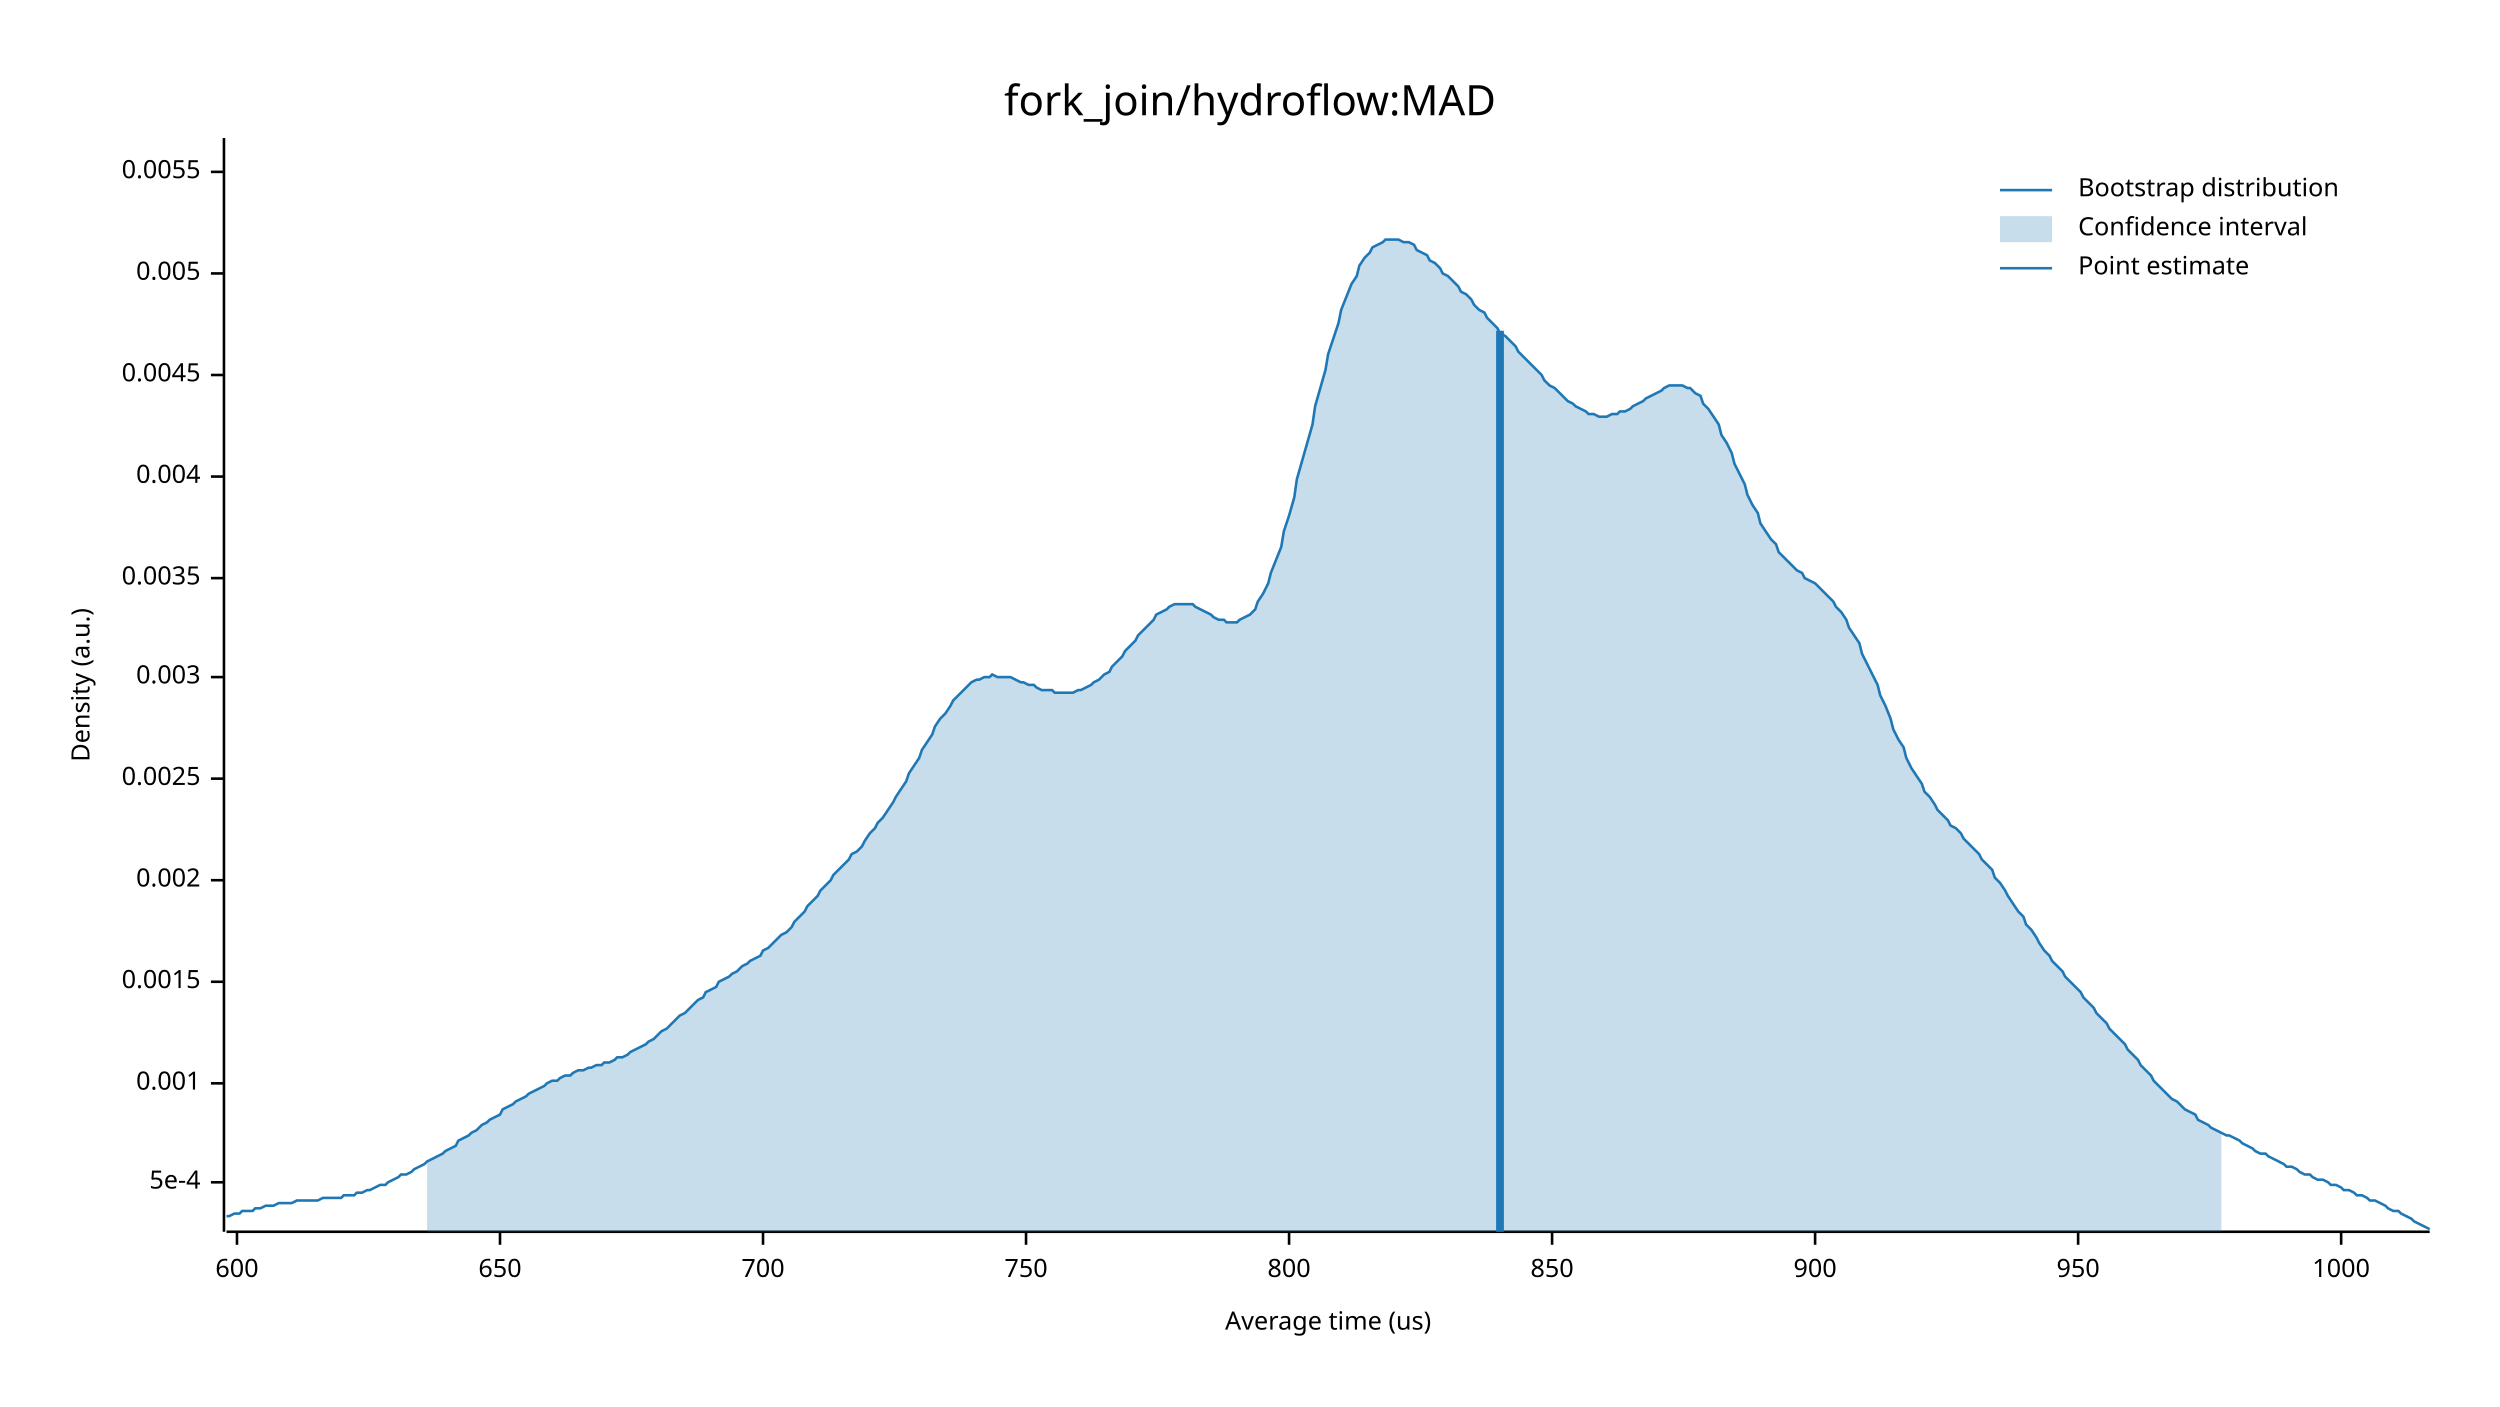
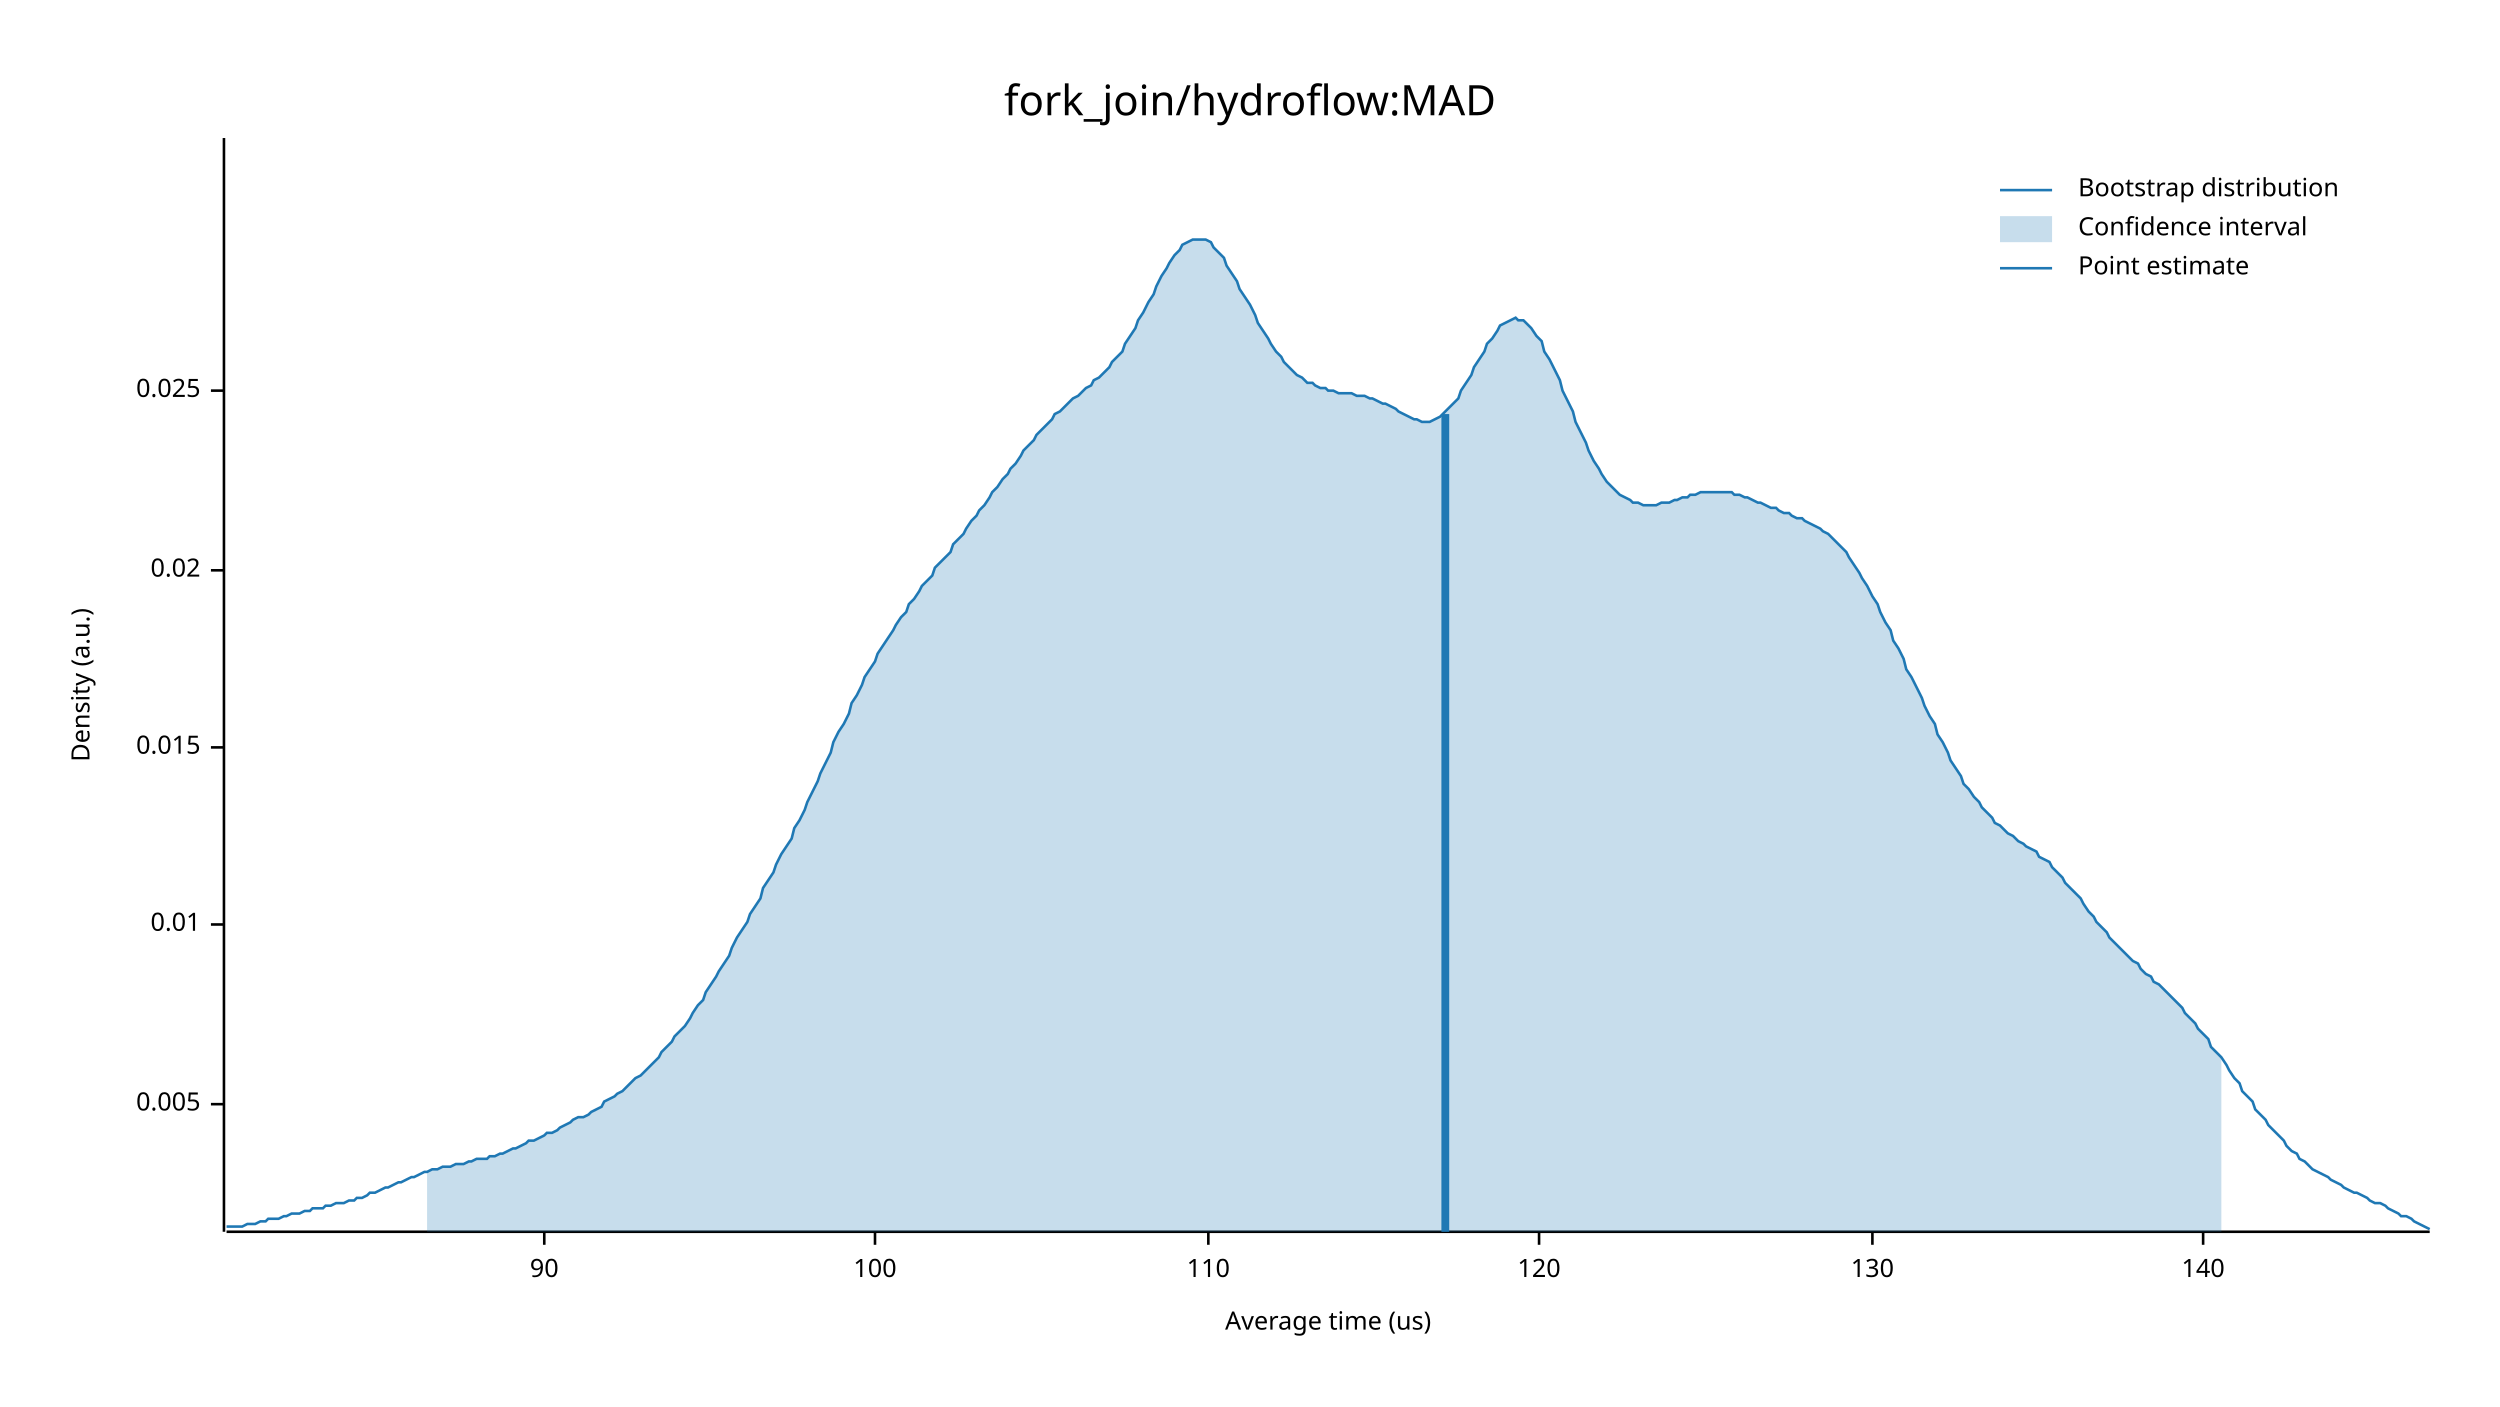
<svg xmlns="http://www.w3.org/2000/svg" width="960" height="540" viewBox="0 0 960 540">
  <text x="480" y="32" dy="0.76em" text-anchor="middle" font-family="sans-serif" font-size="16.129" opacity="1" fill="#000000">
fork_join/hydroflow:MAD
</text>
  <text x="27" y="263" dy="0.76em" text-anchor="middle" font-family="sans-serif" font-size="9.677" opacity="1" fill="#000000" transform="rotate(270, 27, 263)">
Density (a.u.)
</text>
  <text x="510" y="513" dy="-0.5ex" text-anchor="middle" font-family="sans-serif" font-size="9.677" opacity="1" fill="#000000">
Average time (us)
</text>
  <polyline fill="none" opacity="1" stroke="#000000" stroke-width="1" points="86,53 86,473 " />
-   <text x="77" y="454" dy="0.5ex" text-anchor="end" font-family="sans-serif" font-size="9.677" opacity="1" fill="#000000">
- 5e-4
- </text>
-   <polyline fill="none" opacity="1" stroke="#000000" stroke-width="1" points="81,454 86,454 " />
-   <text x="77" y="416" dy="0.5ex" text-anchor="end" font-family="sans-serif" font-size="9.677" opacity="1" fill="#000000">
- 0.001
- </text>
-   <polyline fill="none" opacity="1" stroke="#000000" stroke-width="1" points="81,416 86,416 " />
-   <text x="77" y="377" dy="0.5ex" text-anchor="end" font-family="sans-serif" font-size="9.677" opacity="1" fill="#000000">
- 0.0015
- </text>
-   <polyline fill="none" opacity="1" stroke="#000000" stroke-width="1" points="81,377 86,377 " />
-   <text x="77" y="338" dy="0.5ex" text-anchor="end" font-family="sans-serif" font-size="9.677" opacity="1" fill="#000000">
- 0.002
- </text>
-   <polyline fill="none" opacity="1" stroke="#000000" stroke-width="1" points="81,338 86,338 " />
-   <text x="77" y="299" dy="0.5ex" text-anchor="end" font-family="sans-serif" font-size="9.677" opacity="1" fill="#000000">
- 0.0025
- </text>
-   <polyline fill="none" opacity="1" stroke="#000000" stroke-width="1" points="81,299 86,299 " />
-   <text x="77" y="260" dy="0.5ex" text-anchor="end" font-family="sans-serif" font-size="9.677" opacity="1" fill="#000000">
- 0.003
- </text>
-   <polyline fill="none" opacity="1" stroke="#000000" stroke-width="1" points="81,260 86,260 " />
-   <text x="77" y="222" dy="0.5ex" text-anchor="end" font-family="sans-serif" font-size="9.677" opacity="1" fill="#000000">
- 0.0035
- </text>
-   <polyline fill="none" opacity="1" stroke="#000000" stroke-width="1" points="81,222 86,222 " />
-   <text x="77" y="183" dy="0.5ex" text-anchor="end" font-family="sans-serif" font-size="9.677" opacity="1" fill="#000000">
- 0.004
- </text>
-   <polyline fill="none" opacity="1" stroke="#000000" stroke-width="1" points="81,183 86,183 " />
-   <text x="77" y="144" dy="0.5ex" text-anchor="end" font-family="sans-serif" font-size="9.677" opacity="1" fill="#000000">
- 0.0045
- </text>
-   <polyline fill="none" opacity="1" stroke="#000000" stroke-width="1" points="81,144 86,144 " />
-   <text x="77" y="105" dy="0.5ex" text-anchor="end" font-family="sans-serif" font-size="9.677" opacity="1" fill="#000000">
+   <text x="77" y="424" dy="0.5ex" text-anchor="end" font-family="sans-serif" font-size="9.677" opacity="1" fill="#000000">
0.005
</text>
-   <polyline fill="none" opacity="1" stroke="#000000" stroke-width="1" points="81,105 86,105 " />
-   <text x="77" y="66" dy="0.5ex" text-anchor="end" font-family="sans-serif" font-size="9.677" opacity="1" fill="#000000">
- 0.0055
+   <polyline fill="none" opacity="1" stroke="#000000" stroke-width="1" points="81,424 86,424 " />
+   <text x="77" y="355" dy="0.5ex" text-anchor="end" font-family="sans-serif" font-size="9.677" opacity="1" fill="#000000">
+ 0.01
</text>
-   <polyline fill="none" opacity="1" stroke="#000000" stroke-width="1" points="81,66 86,66 " />
+   <polyline fill="none" opacity="1" stroke="#000000" stroke-width="1" points="81,355 86,355 " />
+   <text x="77" y="287" dy="0.5ex" text-anchor="end" font-family="sans-serif" font-size="9.677" opacity="1" fill="#000000">
+ 0.015
+ </text>
+   <polyline fill="none" opacity="1" stroke="#000000" stroke-width="1" points="81,287 86,287 " />
+   <text x="77" y="219" dy="0.5ex" text-anchor="end" font-family="sans-serif" font-size="9.677" opacity="1" fill="#000000">
+ 0.02
+ </text>
+   <polyline fill="none" opacity="1" stroke="#000000" stroke-width="1" points="81,219 86,219 " />
+   <text x="77" y="150" dy="0.5ex" text-anchor="end" font-family="sans-serif" font-size="9.677" opacity="1" fill="#000000">
+ 0.025
+ </text>
+   <polyline fill="none" opacity="1" stroke="#000000" stroke-width="1" points="81,150 86,150 " />
  <polyline fill="none" opacity="1" stroke="#000000" stroke-width="1" points="87,473 933,473 " />
-   <text x="91" y="483" dy="0.76em" text-anchor="middle" font-family="sans-serif" font-size="9.677" opacity="1" fill="#000000">
- 600
+   <text x="209" y="483" dy="0.76em" text-anchor="middle" font-family="sans-serif" font-size="9.677" opacity="1" fill="#000000">
+ 90
</text>
-   <polyline fill="none" opacity="1" stroke="#000000" stroke-width="1" points="91,473 91,478 " />
-   <text x="192" y="483" dy="0.76em" text-anchor="middle" font-family="sans-serif" font-size="9.677" opacity="1" fill="#000000">
- 650
+   <polyline fill="none" opacity="1" stroke="#000000" stroke-width="1" points="209,473 209,478 " />
+   <text x="336" y="483" dy="0.76em" text-anchor="middle" font-family="sans-serif" font-size="9.677" opacity="1" fill="#000000">
+ 100
</text>
-   <polyline fill="none" opacity="1" stroke="#000000" stroke-width="1" points="192,473 192,478 " />
-   <text x="293" y="483" dy="0.76em" text-anchor="middle" font-family="sans-serif" font-size="9.677" opacity="1" fill="#000000">
- 700
+   <polyline fill="none" opacity="1" stroke="#000000" stroke-width="1" points="336,473 336,478 " />
+   <text x="464" y="483" dy="0.76em" text-anchor="middle" font-family="sans-serif" font-size="9.677" opacity="1" fill="#000000">
+ 110
</text>
-   <polyline fill="none" opacity="1" stroke="#000000" stroke-width="1" points="293,473 293,478 " />
-   <text x="394" y="483" dy="0.76em" text-anchor="middle" font-family="sans-serif" font-size="9.677" opacity="1" fill="#000000">
- 750
+   <polyline fill="none" opacity="1" stroke="#000000" stroke-width="1" points="464,473 464,478 " />
+   <text x="591" y="483" dy="0.76em" text-anchor="middle" font-family="sans-serif" font-size="9.677" opacity="1" fill="#000000">
+ 120
</text>
-   <polyline fill="none" opacity="1" stroke="#000000" stroke-width="1" points="394,473 394,478 " />
-   <text x="495" y="483" dy="0.76em" text-anchor="middle" font-family="sans-serif" font-size="9.677" opacity="1" fill="#000000">
- 800
+   <polyline fill="none" opacity="1" stroke="#000000" stroke-width="1" points="591,473 591,478 " />
+   <text x="719" y="483" dy="0.76em" text-anchor="middle" font-family="sans-serif" font-size="9.677" opacity="1" fill="#000000">
+ 130
</text>
-   <polyline fill="none" opacity="1" stroke="#000000" stroke-width="1" points="495,473 495,478 " />
-   <text x="596" y="483" dy="0.76em" text-anchor="middle" font-family="sans-serif" font-size="9.677" opacity="1" fill="#000000">
- 850
+   <polyline fill="none" opacity="1" stroke="#000000" stroke-width="1" points="719,473 719,478 " />
+   <text x="846" y="483" dy="0.76em" text-anchor="middle" font-family="sans-serif" font-size="9.677" opacity="1" fill="#000000">
+ 140
</text>
-   <polyline fill="none" opacity="1" stroke="#000000" stroke-width="1" points="596,473 596,478 " />
-   <text x="697" y="483" dy="0.76em" text-anchor="middle" font-family="sans-serif" font-size="9.677" opacity="1" fill="#000000">
- 900
- </text>
-   <polyline fill="none" opacity="1" stroke="#000000" stroke-width="1" points="697,473 697,478 " />
-   <text x="798" y="483" dy="0.76em" text-anchor="middle" font-family="sans-serif" font-size="9.677" opacity="1" fill="#000000">
- 950
- </text>
-   <polyline fill="none" opacity="1" stroke="#000000" stroke-width="1" points="798,473 798,478 " />
-   <text x="899" y="483" dy="0.76em" text-anchor="middle" font-family="sans-serif" font-size="9.677" opacity="1" fill="#000000">
- 1000
- </text>
-   <polyline fill="none" opacity="1" stroke="#000000" stroke-width="1" points="899,473 899,478 " />
-   <polyline fill="none" opacity="1" stroke="#1F78B4" stroke-width="1" points="87,467 88,467 90,466 92,466 93,465 95,465 97,465 98,464 100,464 102,463 103,463 105,463 107,462 109,462 110,462 112,462 114,461 115,461 117,461 119,461 120,461 122,461 124,460 125,460 127,460 129,460 131,460 132,459 134,459 136,459 137,458 139,458 141,457 142,457 144,456 146,455 148,455 149,454 151,453 153,452 154,451 156,451 158,450 159,449 161,448 163,447 164,446 166,445 168,444 170,443 171,442 173,441 175,440 176,438 178,437 180,436 181,435 183,434 185,432 187,431 188,430 190,429 192,428 193,426 195,425 197,424 198,423 200,422 202,421 203,420 205,419 207,418 209,417 210,416 212,415 214,415 215,414 217,413 219,413 220,412 222,411 224,411 226,410 227,410 229,409 231,409 232,408 234,408 236,407 237,406 239,406 241,405 242,404 244,403 246,402 248,401 249,400 251,399 253,397 254,396 256,395 258,393 259,392 261,390 263,389 265,387 266,386 268,384 270,383 271,381 273,380 275,379 276,377 278,376 280,375 281,374 283,373 285,371 287,370 288,369 290,368 292,367 293,365 295,364 297,362 298,361 300,359 302,358 304,356 305,354 307,352 309,350 310,348 312,346 314,344 315,342 317,340 319,338 320,336 322,334 324,332 326,330 327,328 329,327 331,325 332,323 334,320 336,318 337,316 339,314 341,311 343,308 344,306 346,303 348,300 349,297 351,294 353,291 354,288 356,285 358,282 359,279 361,276 363,274 365,271 366,269 368,267 370,265 371,264 373,262 375,261 376,261 378,260 380,260 381,259 383,260 385,260 387,260 388,260 390,261 392,262 393,262 395,263 397,263 398,264 400,265 402,265 404,265 405,266 407,266 409,266 410,266 412,266 414,265 415,265 417,264 419,263 420,262 422,261 424,259 426,258 427,256 429,254 431,252 432,250 434,248 436,246 437,244 439,242 441,240 443,238 444,236 446,235 448,234 449,233 451,232 453,232 454,232 456,232 458,232 459,233 461,234 463,235 465,236 466,237 468,238 470,238 471,239 473,239 475,239 476,238 478,237 480,236 482,234 483,231 485,228 487,224 488,220 490,215 492,210 493,204 495,198 497,191 498,184 500,177 502,170 504,163 505,156 507,149 509,142 510,136 512,130 514,124 515,119 517,114 519,109 521,106 522,102 524,99 526,97 527,95 529,94 531,93 532,92 534,92 536,92 537,92 539,93 541,93 543,94 544,96 546,97 548,98 549,100 551,101 553,103 554,105 556,106 558,108 560,110 561,112 563,113 565,115 566,117 568,119 570,120 571,122 573,124 575,126 576,128 578,129 580,131 582,133 583,135 585,137 587,139 588,140 590,142 592,144 593,146 595,148 597,149 599,151 600,152 602,154 604,155 605,156 607,157 609,158 610,159 612,159 614,160 615,160 617,160 619,159 621,159 622,158 624,158 626,157 627,156 629,155 631,154 632,153 634,152 636,151 638,150 639,149 641,148 643,148 644,148 646,148 648,149 649,149 651,151 653,152 654,155 656,157 658,160 660,163 661,167 663,170 665,174 666,178 668,182 670,186 671,190 673,194 675,197 676,201 678,204 680,207 682,209 683,212 685,214 687,216 688,217 690,219 692,220 693,222 695,223 697,224 699,226 700,227 702,229 704,231 705,233 707,235 709,238 710,241 712,244 714,247 715,251 717,255 719,259 721,263 722,267 724,271 726,276 727,280 729,284 731,287 732,291 734,295 736,298 738,301 739,304 741,306 743,309 744,311 746,313 748,315 749,317 751,318 753,320 754,322 756,324 758,326 760,328 761,330 763,332 765,334 766,337 768,339 770,342 771,344 773,347 775,350 777,352 778,355 780,357 782,360 783,362 785,365 787,367 788,369 790,371 792,373 793,375 795,377 797,379 799,381 800,383 802,385 804,387 805,389 807,391 809,393 810,395 812,397 814,399 816,401 817,403 819,405 821,407 822,409 824,411 826,413 827,415 829,417 831,419 832,420 834,422 836,423 838,425 839,426 841,427 843,428 844,430 846,431 848,432 849,433 851,434 853,435 855,436 856,436 858,437 860,438 861,439 863,440 865,441 866,442 868,443 870,443 871,444 873,445 875,446 877,447 878,448 880,448 882,449 883,450 885,451 887,451 888,452 890,453 892,453 894,454 895,455 897,455 899,456 900,457 902,457 904,458 905,459 907,459 909,460 910,461 912,461 914,462 916,463 917,464 919,465 921,465 922,466 924,467 926,468 927,469 929,470 931,471 933,472 " />
-   <polygon opacity="0.25" fill="#1F78B4" points="164,446 166,445 168,444 170,443 171,442 173,441 175,440 176,438 178,437 180,436 181,435 183,434 185,432 187,431 188,430 190,429 192,428 193,426 195,425 197,424 198,423 200,422 202,421 203,420 205,419 207,418 209,417 210,416 212,415 214,415 215,414 217,413 219,413 220,412 222,411 224,411 226,410 227,410 229,409 231,409 232,408 234,408 236,407 237,406 239,406 241,405 242,404 244,403 246,402 248,401 249,400 251,399 253,397 254,396 256,395 258,393 259,392 261,390 263,389 265,387 266,386 268,384 270,383 271,381 273,380 275,379 276,377 278,376 280,375 281,374 283,373 285,371 287,370 288,369 290,368 292,367 293,365 295,364 297,362 298,361 300,359 302,358 304,356 305,354 307,352 309,350 310,348 312,346 314,344 315,342 317,340 319,338 320,336 322,334 324,332 326,330 327,328 329,327 331,325 332,323 334,320 336,318 337,316 339,314 341,311 343,308 344,306 346,303 348,300 349,297 351,294 353,291 354,288 356,285 358,282 359,279 361,276 363,274 365,271 366,269 368,267 370,265 371,264 373,262 375,261 376,261 378,260 380,260 381,259 383,260 385,260 387,260 388,260 390,261 392,262 393,262 395,263 397,263 398,264 400,265 402,265 404,265 405,266 407,266 409,266 410,266 412,266 414,265 415,265 417,264 419,263 420,262 422,261 424,259 426,258 427,256 429,254 431,252 432,250 434,248 436,246 437,244 439,242 441,240 443,238 444,236 446,235 448,234 449,233 451,232 453,232 454,232 456,232 458,232 459,233 461,234 463,235 465,236 466,237 468,238 470,238 471,239 473,239 475,239 476,238 478,237 480,236 482,234 483,231 485,228 487,224 488,220 490,215 492,210 493,204 495,198 497,191 498,184 500,177 502,170 504,163 505,156 507,149 509,142 510,136 512,130 514,124 515,119 517,114 519,109 521,106 522,102 524,99 526,97 527,95 529,94 531,93 532,92 534,92 536,92 537,92 539,93 541,93 543,94 544,96 546,97 548,98 549,100 551,101 553,103 554,105 556,106 558,108 560,110 561,112 563,113 565,115 566,117 568,119 570,120 571,122 573,124 575,126 576,128 578,129 580,131 582,133 583,135 585,137 587,139 588,140 590,142 592,144 593,146 595,148 597,149 599,151 600,152 602,154 604,155 605,156 607,157 609,158 610,159 612,159 614,160 615,160 617,160 619,159 621,159 622,158 624,158 626,157 627,156 629,155 631,154 632,153 634,152 636,151 638,150 639,149 641,148 643,148 644,148 646,148 648,149 649,149 651,151 653,152 654,155 656,157 658,160 660,163 661,167 663,170 665,174 666,178 668,182 670,186 671,190 673,194 675,197 676,201 678,204 680,207 682,209 683,212 685,214 687,216 688,217 690,219 692,220 693,222 695,223 697,224 699,226 700,227 702,229 704,231 705,233 707,235 709,238 710,241 712,244 714,247 715,251 717,255 719,259 721,263 722,267 724,271 726,276 727,280 729,284 731,287 732,291 734,295 736,298 738,301 739,304 741,306 743,309 744,311 746,313 748,315 749,317 751,318 753,320 754,322 756,324 758,326 760,328 761,330 763,332 765,334 766,337 768,339 770,342 771,344 773,347 775,350 777,352 778,355 780,357 782,360 783,362 785,365 787,367 788,369 790,371 792,373 793,375 795,377 797,379 799,381 800,383 802,385 804,387 805,389 807,391 809,393 810,395 812,397 814,399 816,401 817,403 819,405 821,407 822,409 824,411 826,413 827,415 829,417 831,419 832,420 834,422 836,423 838,425 839,426 841,427 843,428 844,430 846,431 848,432 849,433 851,434 853,435 853,473 164,473 " />
-   <polyline fill="none" opacity="1" stroke="#1F78B4" stroke-width="3" points="576,473 576,127 " />
+   <polyline fill="none" opacity="1" stroke="#000000" stroke-width="1" points="846,473 846,478 " />
+   <polyline fill="none" opacity="1" stroke="#1F78B4" stroke-width="1" points="87,471 88,471 90,471 92,471 93,471 95,470 97,470 98,470 100,469 102,469 103,468 105,468 107,468 109,467 110,467 112,466 114,466 115,466 117,465 119,465 120,464 122,464 124,464 125,463 127,463 129,462 131,462 132,462 134,461 136,461 137,460 139,460 141,459 142,458 144,458 146,457 148,456 149,456 151,455 153,454 154,454 156,453 158,452 159,452 161,451 163,450 164,450 166,449 168,449 170,448 171,448 173,448 175,447 176,447 178,447 180,446 181,446 183,445 185,445 187,445 188,444 190,444 192,443 193,443 195,442 197,441 198,441 200,440 202,439 203,438 205,438 207,437 209,436 210,435 212,435 214,434 215,433 217,432 219,431 220,430 222,429 224,429 226,428 227,427 229,426 231,425 232,423 234,422 236,421 237,420 239,419 241,417 242,416 244,414 246,413 248,411 249,410 251,408 253,406 254,404 256,402 258,400 259,398 261,396 263,394 265,391 266,389 268,386 270,384 271,381 273,378 275,375 276,373 278,370 280,367 281,364 283,360 285,357 287,354 288,351 290,348 292,345 293,341 295,338 297,335 298,332 300,328 302,325 304,322 305,318 307,315 309,311 310,308 312,304 314,300 315,297 317,293 319,289 320,285 322,281 324,278 326,274 327,270 329,267 331,263 332,260 334,257 336,254 337,251 339,248 341,245 343,242 344,240 346,237 348,235 349,232 351,230 353,227 354,225 356,223 358,221 359,218 361,216 363,214 365,212 366,209 368,207 370,205 371,203 373,200 375,198 376,196 378,194 380,191 381,189 383,187 385,184 387,182 388,180 390,178 392,175 393,173 395,171 397,169 398,167 400,165 402,163 404,161 405,159 407,158 409,156 410,155 412,153 414,152 415,151 417,149 419,148 420,146 422,145 424,143 426,141 427,139 429,137 431,135 432,132 434,129 436,126 437,123 439,120 441,116 443,113 444,110 446,106 448,103 449,101 451,98 453,96 454,94 456,93 458,92 459,92 461,92 463,92 465,93 466,95 468,97 470,99 471,102 473,105 475,108 476,111 478,114 480,117 482,121 483,124 485,127 487,130 488,132 490,135 492,137 493,139 495,141 497,143 498,144 500,145 502,147 504,147 505,148 507,149 509,149 510,150 512,150 514,151 515,151 517,151 519,151 521,152 522,152 524,152 526,153 527,153 529,154 531,155 532,155 534,156 536,157 537,158 539,159 541,160 543,161 544,161 546,162 548,162 549,162 551,161 553,160 554,159 556,157 558,155 560,153 561,150 563,147 565,144 566,141 568,138 570,135 571,132 573,130 575,127 576,125 578,124 580,123 582,122 583,123 585,123 587,125 588,126 590,129 592,131 593,135 595,138 597,142 599,146 600,150 602,154 604,158 605,162 607,166 609,170 610,173 612,177 614,180 615,182 617,185 619,187 621,189 622,190 624,191 626,192 627,193 629,193 631,194 632,194 634,194 636,194 638,193 639,193 641,193 643,192 644,192 646,191 648,191 649,190 651,190 653,189 654,189 656,189 658,189 660,189 661,189 663,189 665,189 666,190 668,190 670,191 671,191 673,192 675,193 676,193 678,194 680,195 682,195 683,196 685,197 687,197 688,198 690,199 692,199 693,200 695,201 697,202 699,203 700,204 702,205 704,207 705,208 707,210 709,212 710,214 712,217 714,220 715,222 717,225 719,229 721,232 722,235 724,239 726,242 727,246 729,249 731,253 732,257 734,260 736,264 738,268 739,271 741,275 743,278 744,282 746,285 748,289 749,292 751,295 753,298 754,301 756,303 758,306 760,308 761,310 763,312 765,314 766,316 768,317 770,319 771,320 773,321 775,323 777,324 778,325 780,326 782,327 783,329 785,330 787,331 788,333 790,335 792,337 793,339 795,341 797,343 799,345 800,347 802,350 804,352 805,354 807,356 809,358 810,360 812,362 814,364 816,366 817,367 819,369 821,370 822,372 824,374 826,375 827,377 829,378 831,380 832,381 834,383 836,385 838,387 839,389 841,391 843,393 844,395 846,397 848,399 849,402 851,404 853,406 855,409 856,411 858,414 860,416 861,419 863,421 865,423 866,426 868,428 870,430 871,432 873,434 875,436 877,438 878,440 880,442 882,443 883,445 885,446 887,448 888,449 890,450 892,451 894,452 895,453 897,454 899,455 900,456 902,457 904,458 905,458 907,459 909,460 910,461 912,462 914,462 916,463 917,464 919,465 921,466 922,467 924,467 926,468 927,469 929,470 931,471 933,472 " />
+   <polygon opacity="0.25" fill="#1F78B4" points="164,450 166,449 168,449 170,448 171,448 173,448 175,447 176,447 178,447 180,446 181,446 183,445 185,445 187,445 188,444 190,444 192,443 193,443 195,442 197,441 198,441 200,440 202,439 203,438 205,438 207,437 209,436 210,435 212,435 214,434 215,433 217,432 219,431 220,430 222,429 224,429 226,428 227,427 229,426 231,425 232,423 234,422 236,421 237,420 239,419 241,417 242,416 244,414 246,413 248,411 249,410 251,408 253,406 254,404 256,402 258,400 259,398 261,396 263,394 265,391 266,389 268,386 270,384 271,381 273,378 275,375 276,373 278,370 280,367 281,364 283,360 285,357 287,354 288,351 290,348 292,345 293,341 295,338 297,335 298,332 300,328 302,325 304,322 305,318 307,315 309,311 310,308 312,304 314,300 315,297 317,293 319,289 320,285 322,281 324,278 326,274 327,270 329,267 331,263 332,260 334,257 336,254 337,251 339,248 341,245 343,242 344,240 346,237 348,235 349,232 351,230 353,227 354,225 356,223 358,221 359,218 361,216 363,214 365,212 366,209 368,207 370,205 371,203 373,200 375,198 376,196 378,194 380,191 381,189 383,187 385,184 387,182 388,180 390,178 392,175 393,173 395,171 397,169 398,167 400,165 402,163 404,161 405,159 407,158 409,156 410,155 412,153 414,152 415,151 417,149 419,148 420,146 422,145 424,143 426,141 427,139 429,137 431,135 432,132 434,129 436,126 437,123 439,120 441,116 443,113 444,110 446,106 448,103 449,101 451,98 453,96 454,94 456,93 458,92 459,92 461,92 463,92 465,93 466,95 468,97 470,99 471,102 473,105 475,108 476,111 478,114 480,117 482,121 483,124 485,127 487,130 488,132 490,135 492,137 493,139 495,141 497,143 498,144 500,145 502,147 504,147 505,148 507,149 509,149 510,150 512,150 514,151 515,151 517,151 519,151 521,152 522,152 524,152 526,153 527,153 529,154 531,155 532,155 534,156 536,157 537,158 539,159 541,160 543,161 544,161 546,162 548,162 549,162 551,161 553,160 554,159 556,157 558,155 560,153 561,150 563,147 565,144 566,141 568,138 570,135 571,132 573,130 575,127 576,125 578,124 580,123 582,122 583,123 585,123 587,125 588,126 590,129 592,131 593,135 595,138 597,142 599,146 600,150 602,154 604,158 605,162 607,166 609,170 610,173 612,177 614,180 615,182 617,185 619,187 621,189 622,190 624,191 626,192 627,193 629,193 631,194 632,194 634,194 636,194 638,193 639,193 641,193 643,192 644,192 646,191 648,191 649,190 651,190 653,189 654,189 656,189 658,189 660,189 661,189 663,189 665,189 666,190 668,190 670,191 671,191 673,192 675,193 676,193 678,194 680,195 682,195 683,196 685,197 687,197 688,198 690,199 692,199 693,200 695,201 697,202 699,203 700,204 702,205 704,207 705,208 707,210 709,212 710,214 712,217 714,220 715,222 717,225 719,229 721,232 722,235 724,239 726,242 727,246 729,249 731,253 732,257 734,260 736,264 738,268 739,271 741,275 743,278 744,282 746,285 748,289 749,292 751,295 753,298 754,301 756,303 758,306 760,308 761,310 763,312 765,314 766,316 768,317 770,319 771,320 773,321 775,323 777,324 778,325 780,326 782,327 783,329 785,330 787,331 788,333 790,335 792,337 793,339 795,341 797,343 799,345 800,347 802,350 804,352 805,354 807,356 809,358 810,360 812,362 814,364 816,366 817,367 819,369 821,370 822,372 824,374 826,375 827,377 829,378 831,380 832,381 834,383 836,385 838,387 839,389 841,391 843,393 844,395 846,397 848,399 849,402 851,404 853,406 853,473 164,473 " />
+   <polyline fill="none" opacity="1" stroke="#1F78B4" stroke-width="3" points="555,473 555,159 " />
  <text x="798" y="68" dy="0.76em" text-anchor="start" font-family="sans-serif" font-size="9.677" opacity="1" fill="#000000">
Bootstrap distribution
</text>
  <text x="798" y="83" dy="0.76em" text-anchor="start" font-family="sans-serif" font-size="9.677" opacity="1" fill="#000000">
Confidence interval
</text>
  <text x="798" y="98" dy="0.76em" text-anchor="start" font-family="sans-serif" font-size="9.677" opacity="1" fill="#000000">
Point estimate
</text>
  <polyline fill="none" opacity="1" stroke="#1F78B4" stroke-width="1" points="768,73 788,73 " />
  <rect x="768" y="83" width="20" height="10" opacity="0.25" fill="#1F78B4" stroke="none" />
  <polyline fill="none" opacity="1" stroke="#1F78B4" stroke-width="1" points="768,103 788,103 " />
</svg>
